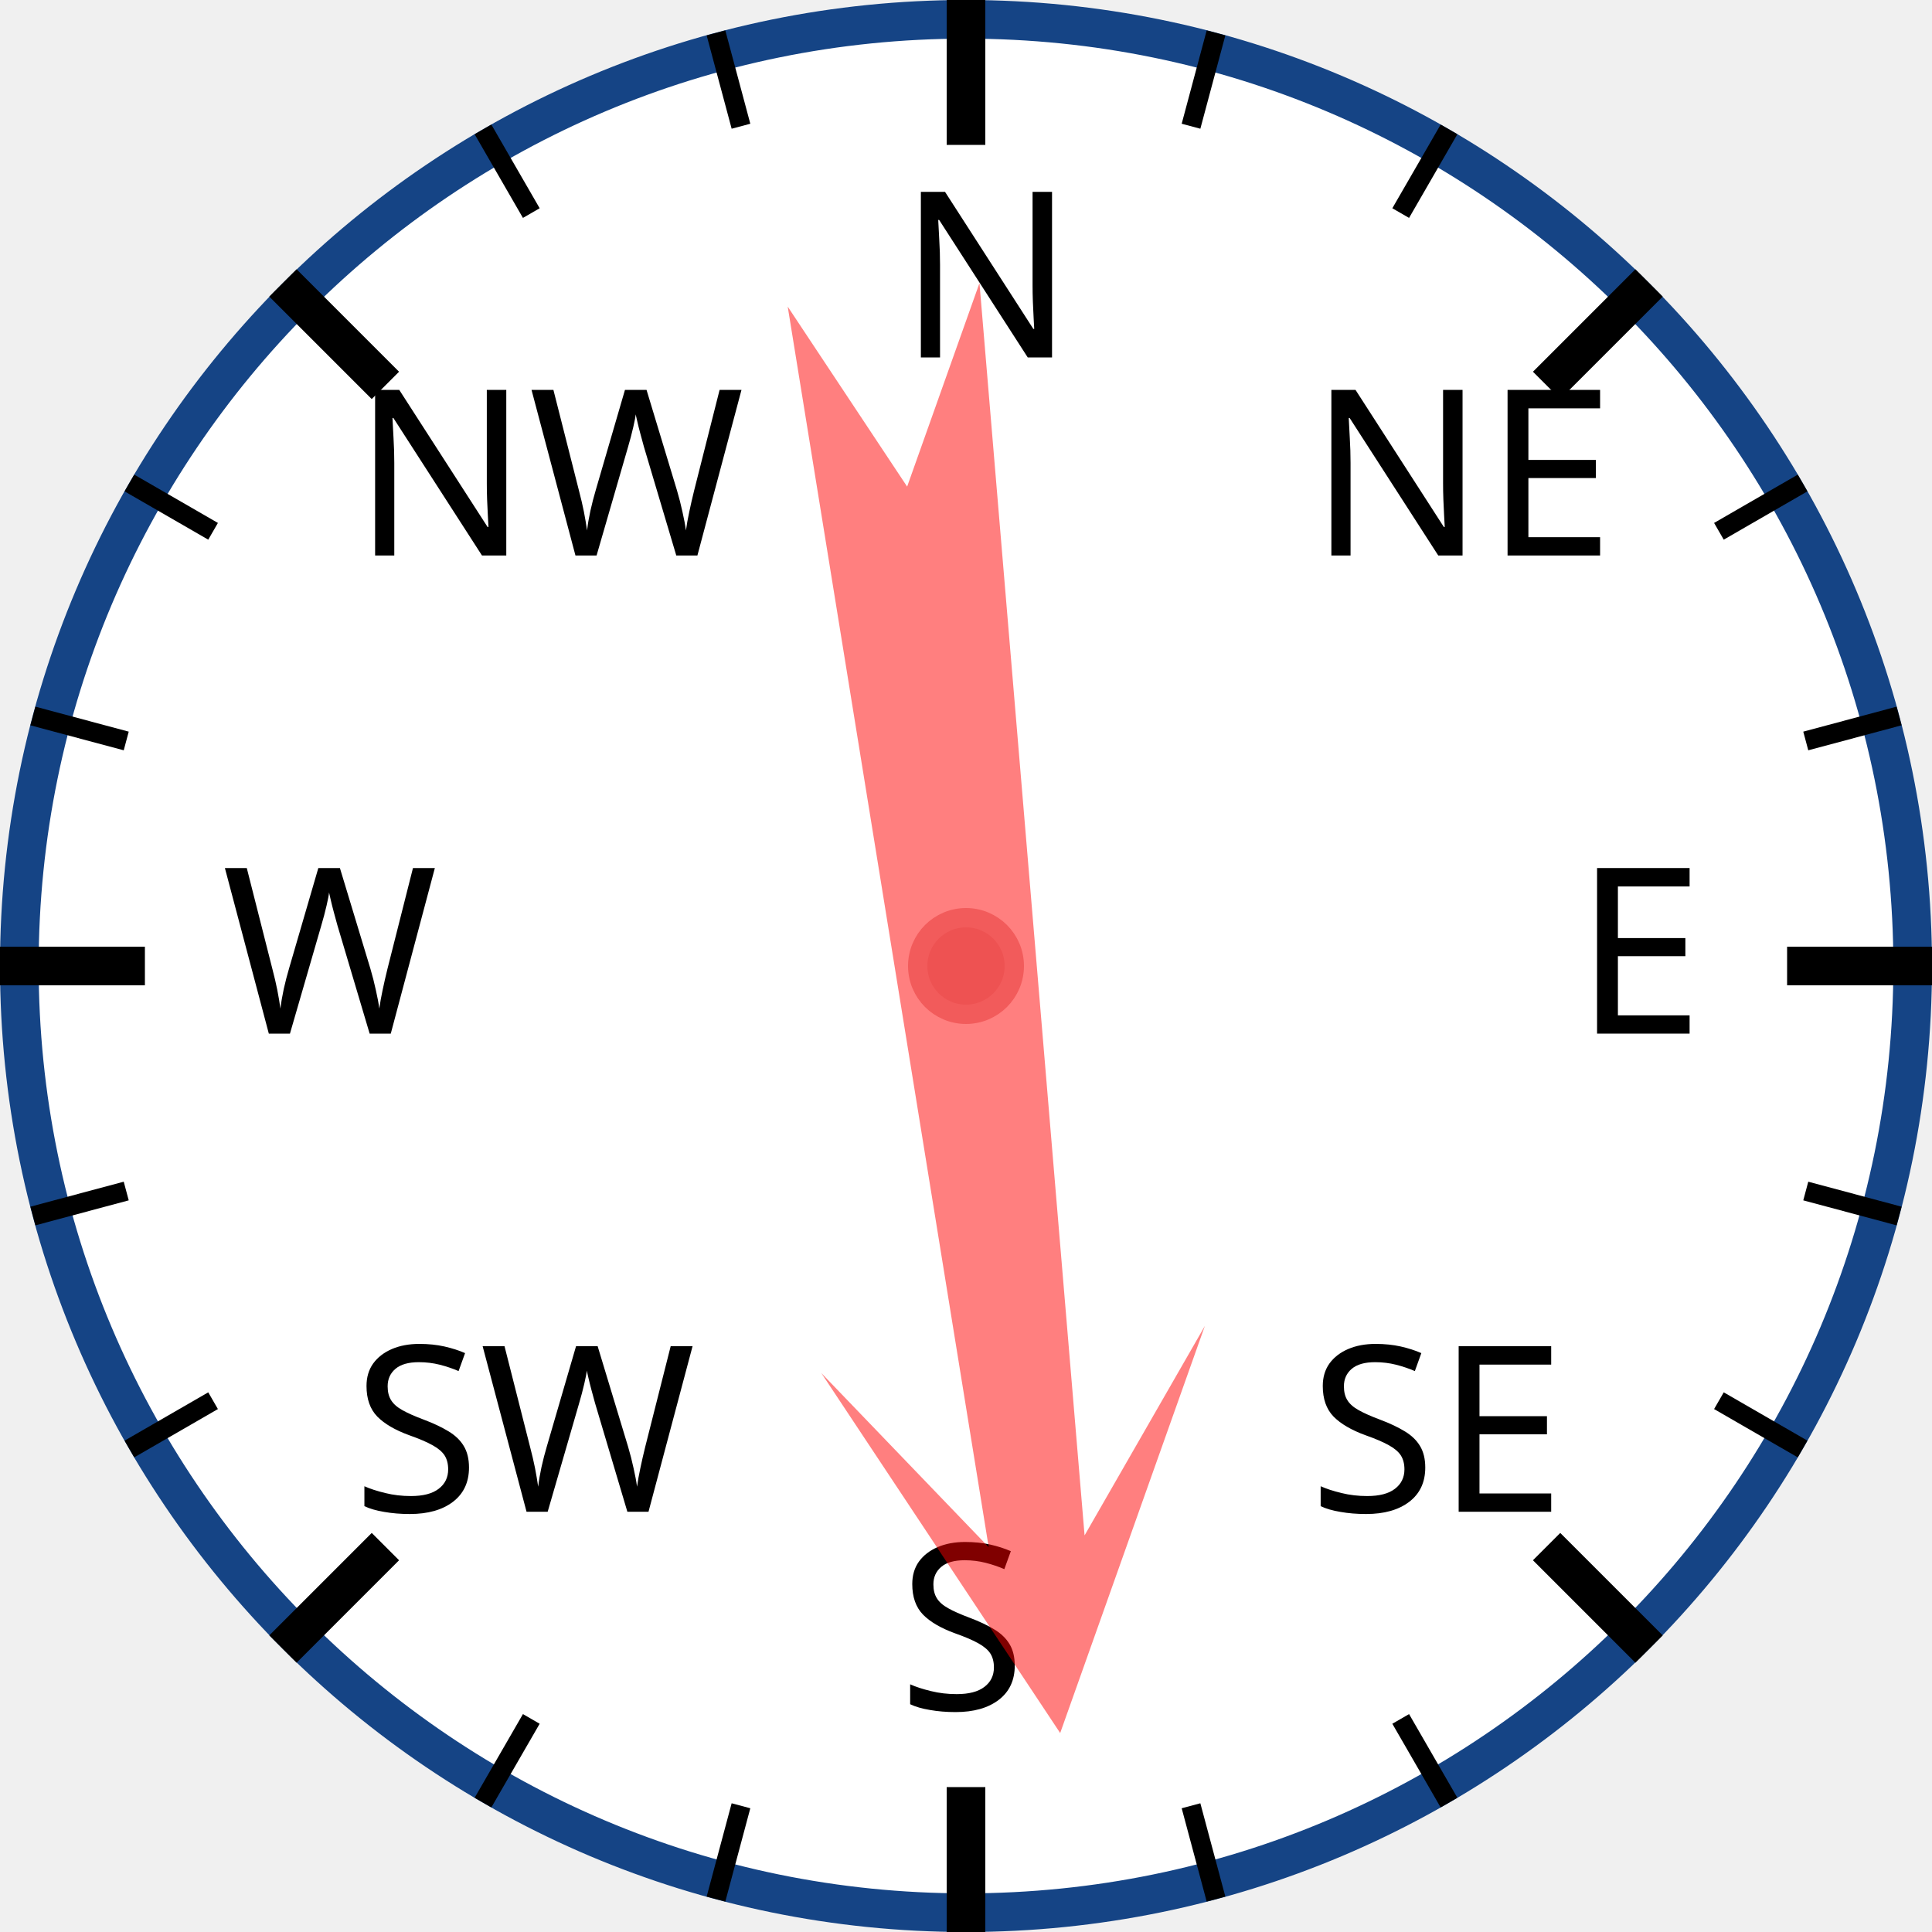
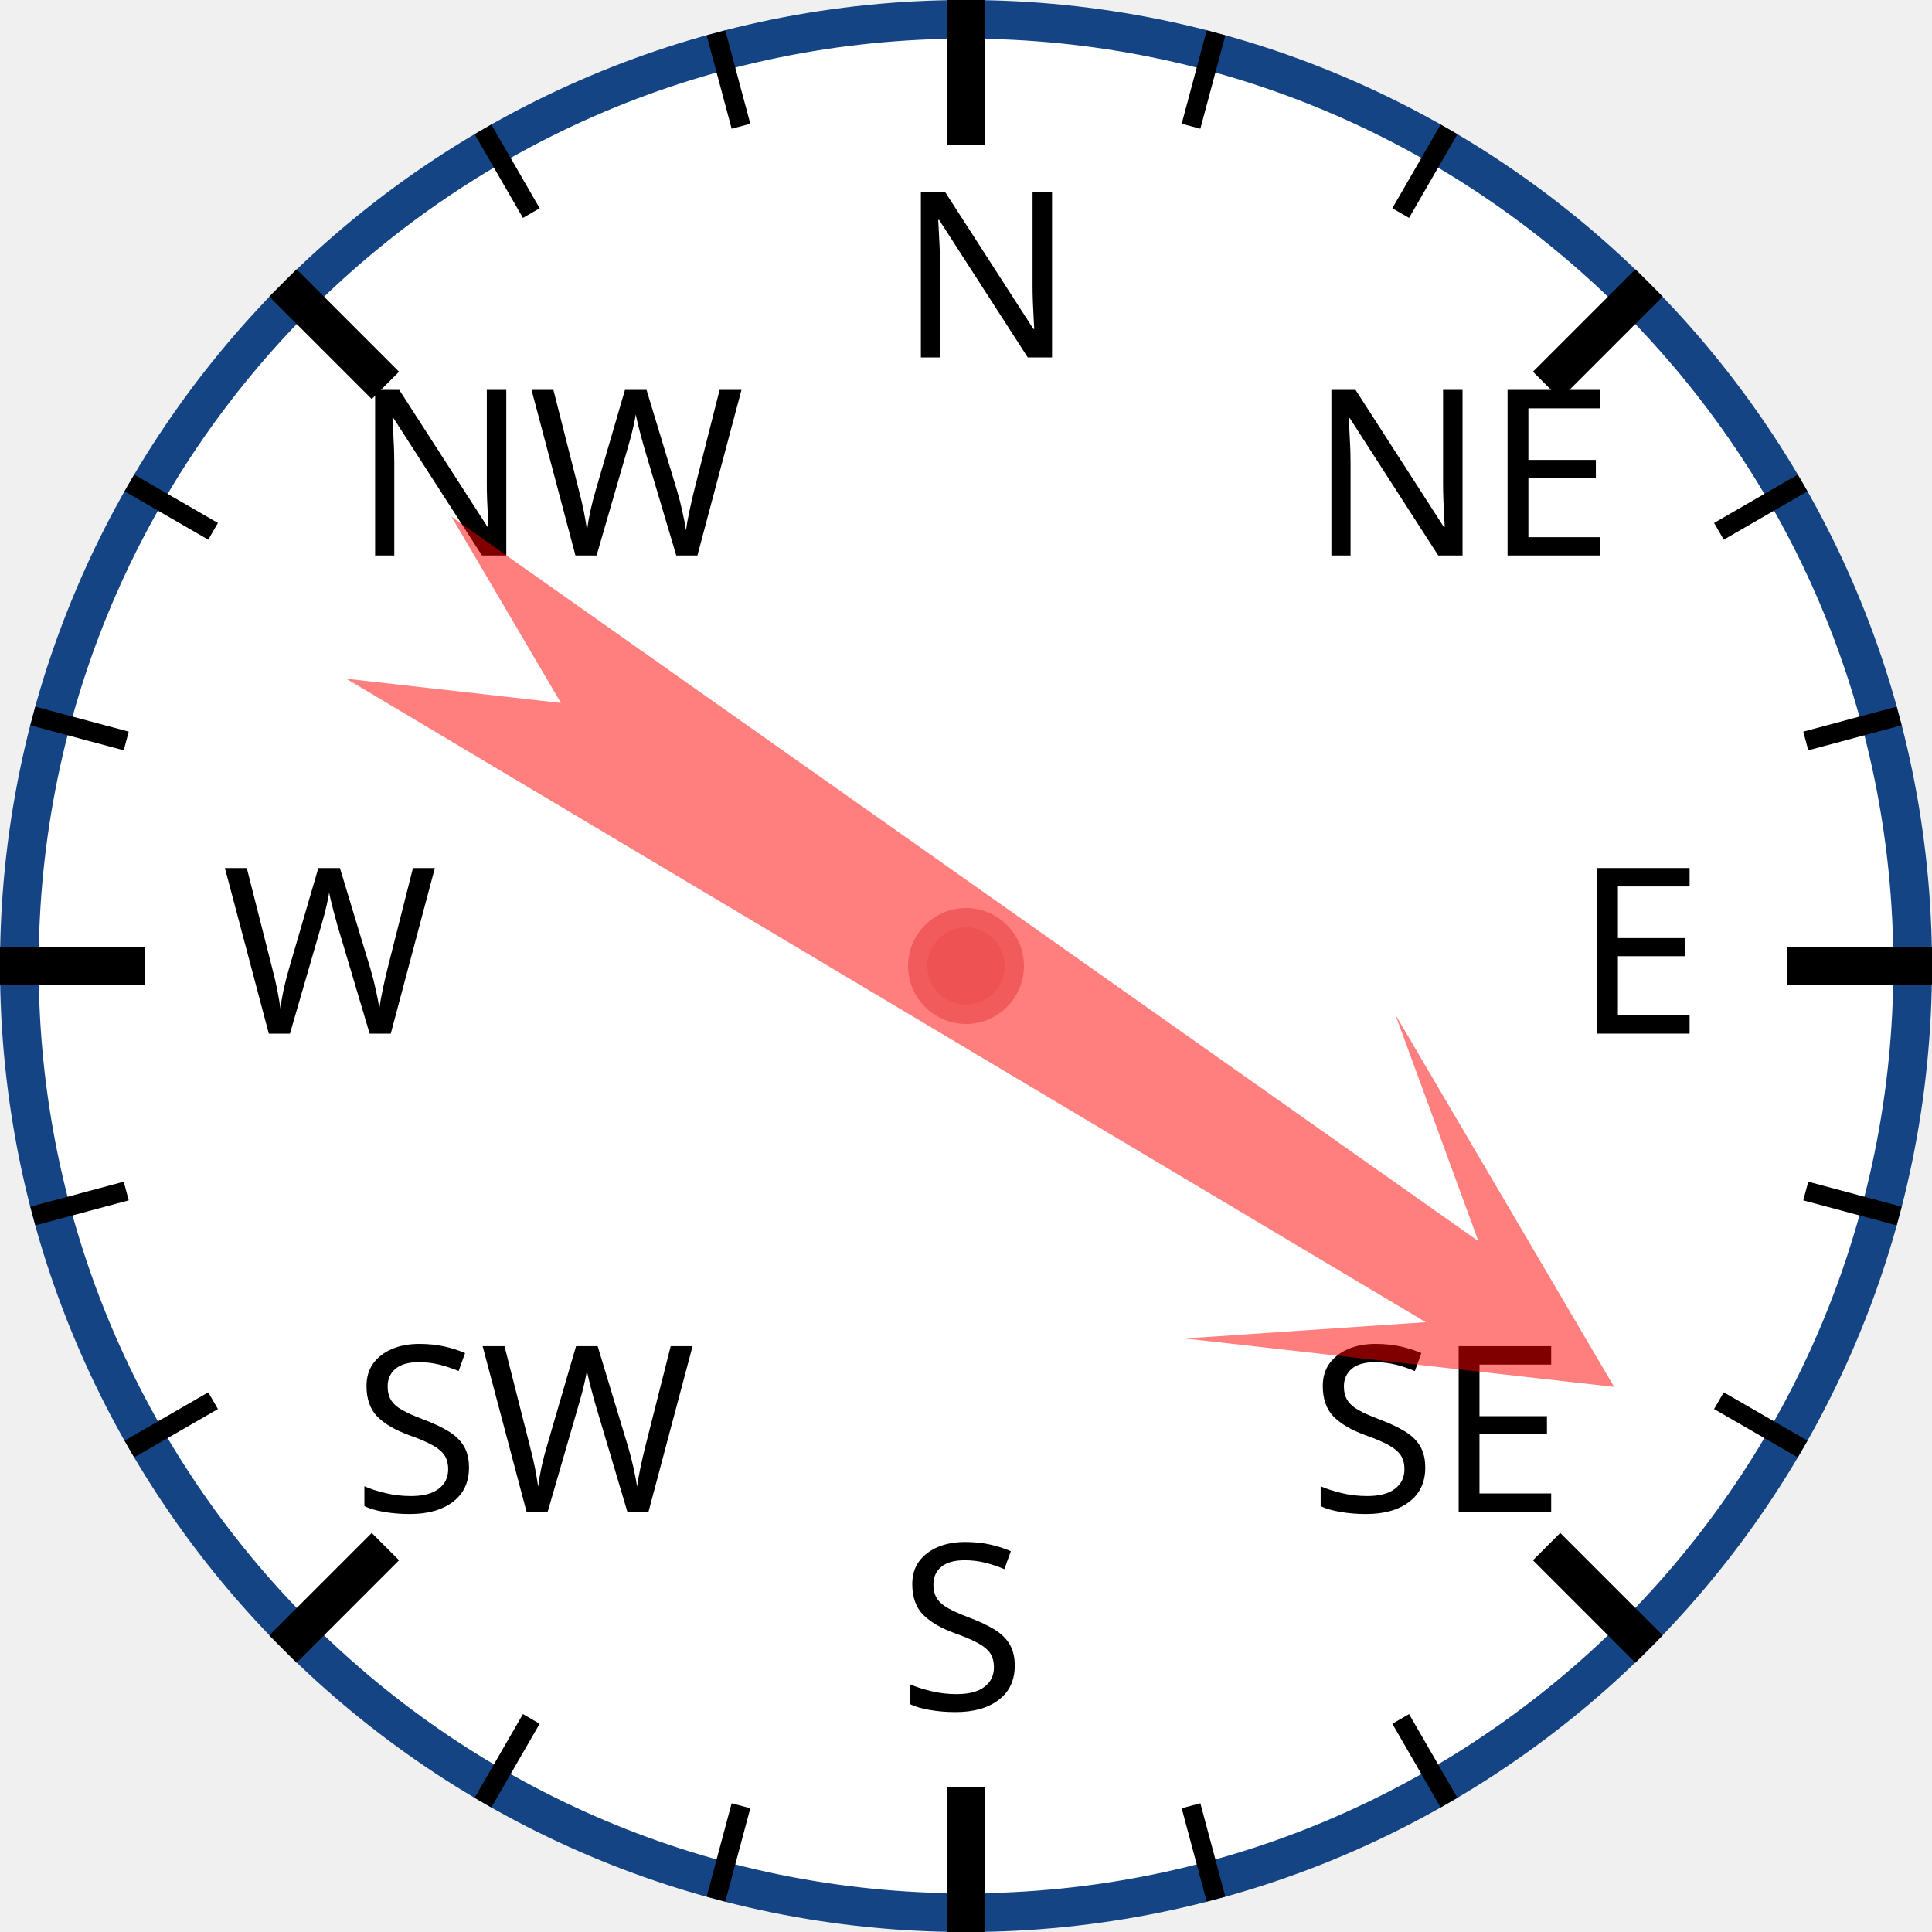
<svg xmlns="http://www.w3.org/2000/svg" width="120px" height="120px" viewBox="0 0 200 200">
  <circle cx="100" cy="100" r="98" style="fill: white; stroke: #154485; stroke-width: 4;" />
  <text x="93.0" y="37.0" style="font-family: sans-serif; font-size: 18pt;">N</text>
  <line x1="100.0" y1="0.0" x2="100.0" y2="15.0" style="stroke: black; stroke-width: 4;" />
  <line x1="74.118" y1="3.407" x2="76.706" y2="13.067" style="stroke: black; stroke-width: 2;" />
  <line x1="50" y1="13.397" x2="55" y2="22.058" style="stroke: black; stroke-width: 2;" />
  <text x="36.503" y="57.503" style="font-family: sans-serif; font-size: 18pt;">NW</text>
  <line x1="29.289" y1="29.289" x2="39.896" y2="39.896" style="stroke: black; stroke-width: 4;" />
  <line x1="13.397" y1="50" x2="22.058" y2="55" style="stroke: black; stroke-width: 2;" />
  <line x1="3.407" y1="74.118" x2="13.067" y2="76.706" style="stroke: black; stroke-width: 2;" />
  <text x="23.0" y="107.0" style="font-family: sans-serif; font-size: 18pt;">W</text>
  <line x1="0.0" y1="100.0" x2="15.0" y2="100.0" style="stroke: black; stroke-width: 4;" />
  <line x1="3.407" y1="125.882" x2="13.067" y2="123.294" style="stroke: black; stroke-width: 2;" />
  <line x1="13.397" y1="150" x2="22.058" y2="145" style="stroke: black; stroke-width: 2;" />
  <text x="36.503" y="156.497" style="font-family: sans-serif; font-size: 18pt;">SW</text>
  <line x1="29.289" y1="170.711" x2="39.896" y2="160.104" style="stroke: black; stroke-width: 4;" />
  <line x1="50" y1="186.603" x2="55" y2="177.942" style="stroke: black; stroke-width: 2;" />
  <line x1="74.118" y1="196.593" x2="76.706" y2="186.933" style="stroke: black; stroke-width: 2;" />
  <text x="93" y="177.0" style="font-family: sans-serif; font-size: 18pt;">S</text>
  <line x1="100" y1="200.0" x2="100" y2="185.0" style="stroke: black; stroke-width: 4;" />
  <line x1="125.882" y1="196.593" x2="123.294" y2="186.933" style="stroke: black; stroke-width: 2;" />
  <line x1="150.0" y1="186.603" x2="145.0" y2="177.942" style="stroke: black; stroke-width: 2;" />
  <text x="135.497" y="156.497" style="font-family: sans-serif; font-size: 18pt;">SE</text>
  <line x1="170.711" y1="170.711" x2="160.104" y2="160.104" style="stroke: black; stroke-width: 4;" />
  <line x1="186.603" y1="150" x2="177.942" y2="145" style="stroke: black; stroke-width: 2;" />
  <line x1="196.593" y1="125.882" x2="186.933" y2="123.294" style="stroke: black; stroke-width: 2;" />
  <text x="163.0" y="107" style="font-family: sans-serif; font-size: 18pt;">E</text>
  <line x1="200.0" y1="100" x2="185.0" y2="100" style="stroke: black; stroke-width: 4;" />
  <line x1="196.593" y1="74.118" x2="186.933" y2="76.706" style="stroke: black; stroke-width: 2;" />
  <line x1="186.603" y1="50" x2="177.942" y2="55" style="stroke: black; stroke-width: 2;" />
  <text x="135.497" y="57.503" style="font-family: sans-serif; font-size: 18pt;">NE</text>
  <line x1="170.711" y1="29.289" x2="160.104" y2="39.896" style="stroke: black; stroke-width: 4;" />
  <line x1="150" y1="13.397" x2="145" y2="22.058" style="stroke: black; stroke-width: 2;" />
  <line x1="125.882" y1="3.407" x2="123.294" y2="13.067" style="stroke: black; stroke-width: 2;" />
-   <polygon points="100 20 120 60 105 40 110 170 100 150 90 170 95 40 80 60" style="fill: red; fill-opacity: 0.5;" transform="rotate(173,100,100)" />
+   <polygon points="100 20 120 60 105 40 110 170 100 150 90 170 95 40 80 60" style="fill: red; fill-opacity: 0.5;" transform="rotate(123,100,100)" />
  <circle cx="100" cy="100" r="5" style="fill: #EE5252; stroke: #F25B5B; stroke-width: 2;" />
</svg>
